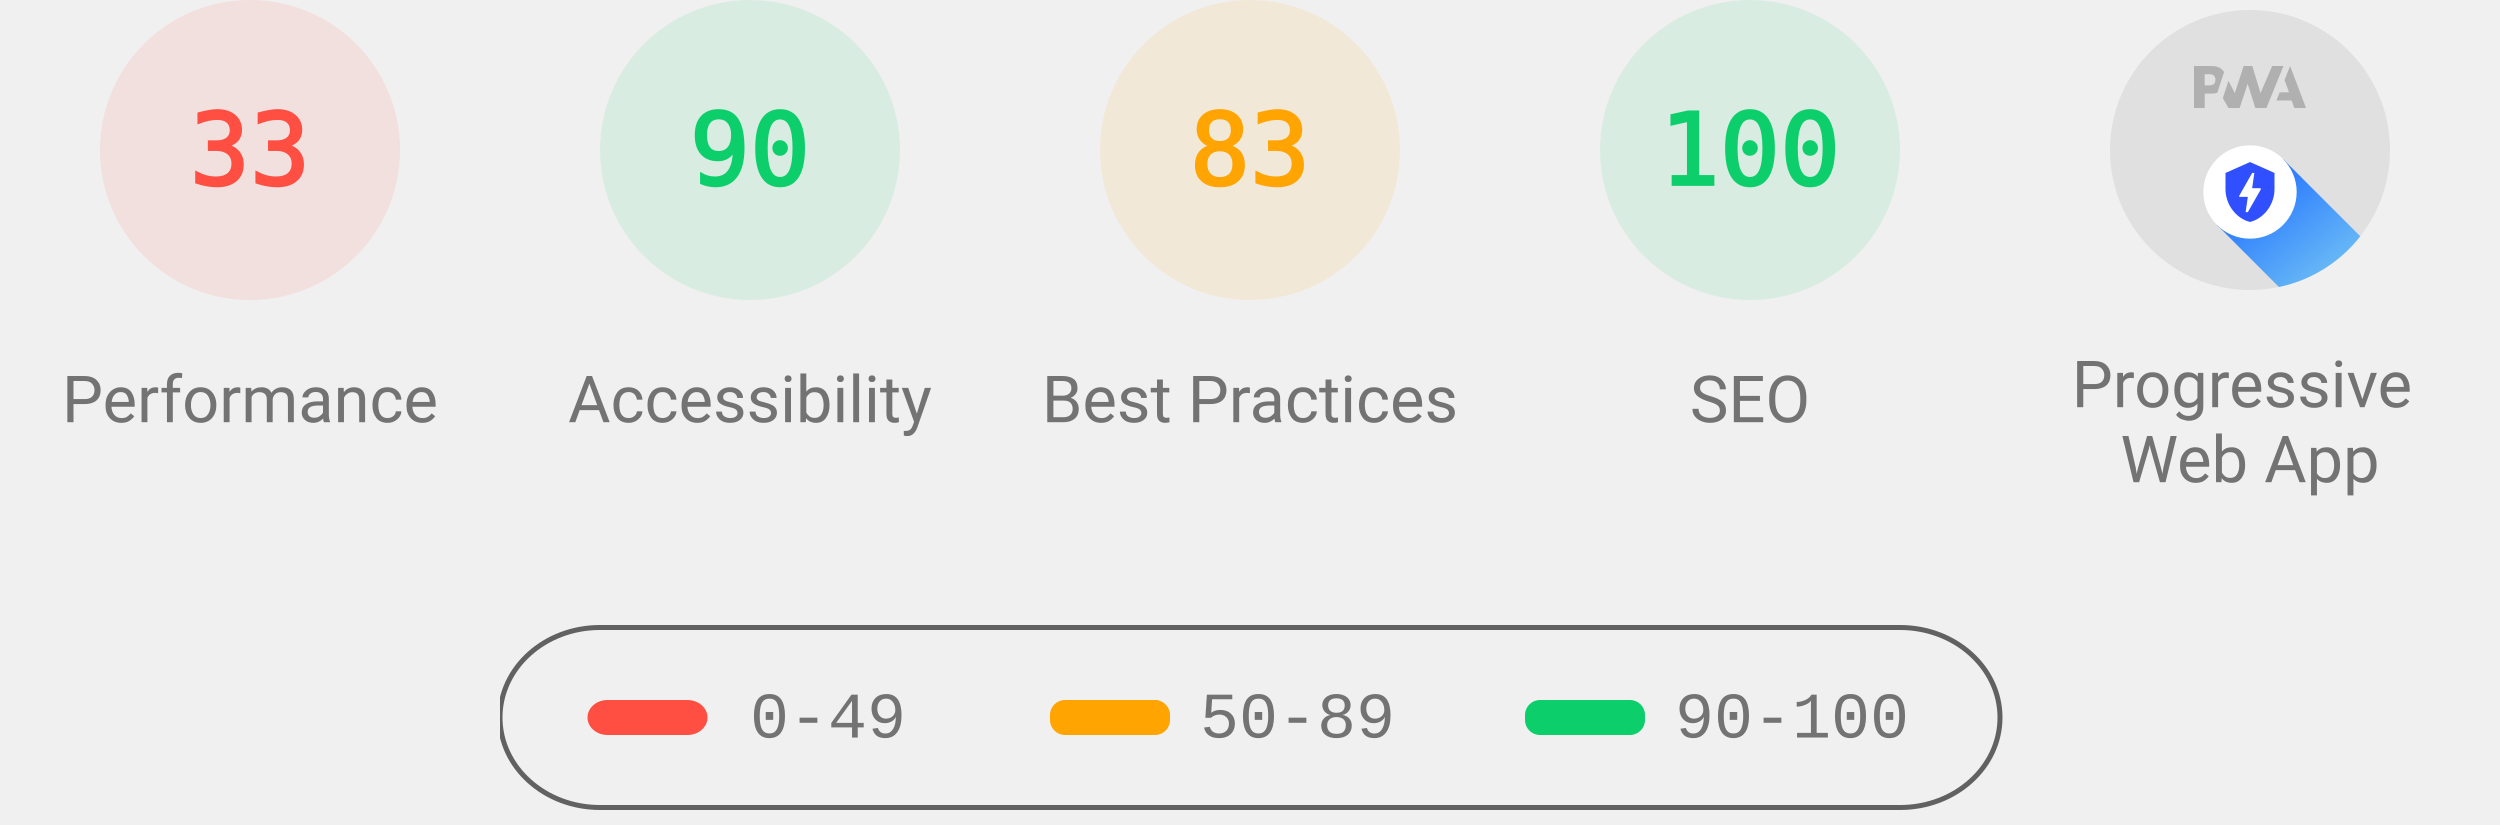
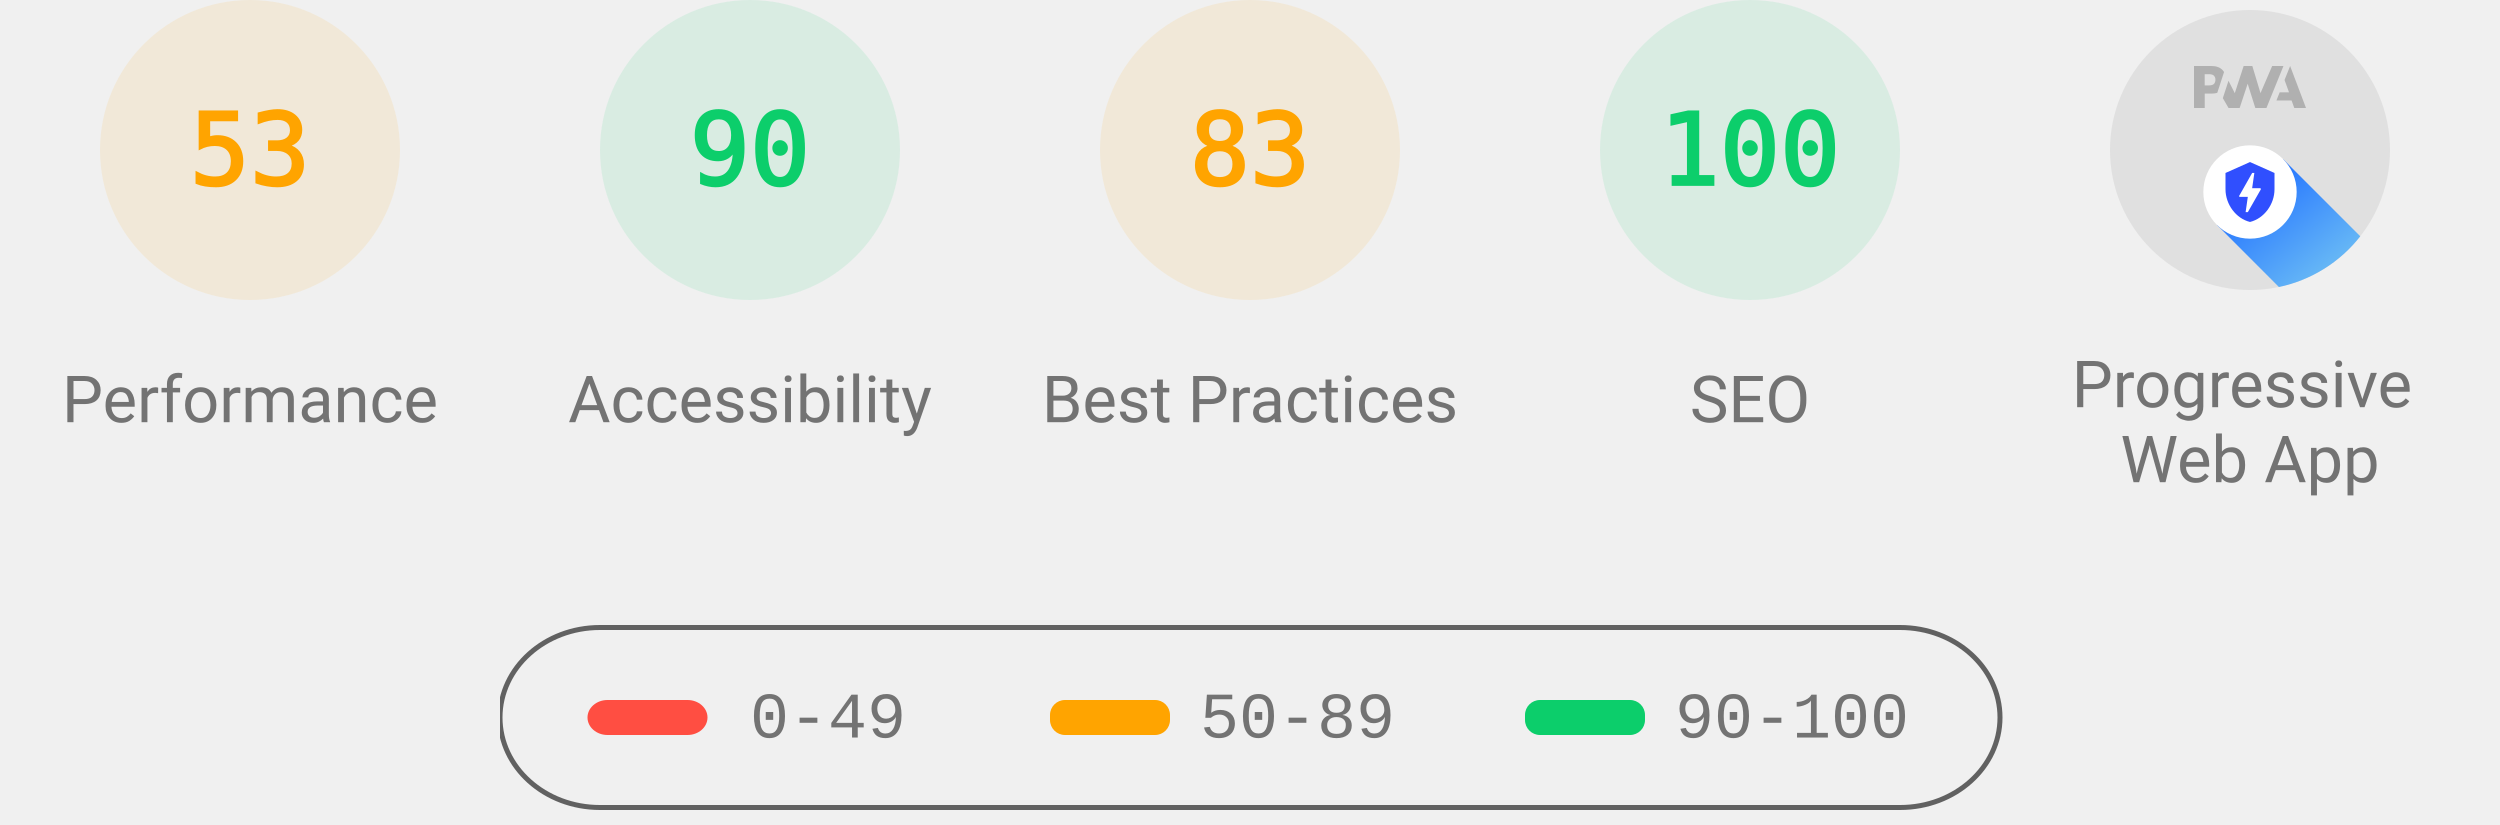
<svg xmlns="http://www.w3.org/2000/svg" class="theme--agnostic" fill="none" width="1000" height="330">
  <style>
			.gauge-base {
				opacity: 0.1
			}

			.gauge-arc {
				fill: none;
				animation-delay: 250ms;
				stroke-linecap: round;
				transform: rotate(-90deg);
				transform-origin: 100px 60px;
				animation: load-gauge 1s ease forwards
			}

			.guage-text {
				font-size: 40px;
				font-family: monospace;
				text-align: center
			}

			.guage-red {
				color: #ff4e42;
				fill: #ff4e42;
				stroke: #ff4e42
			}
			.guage-orange {
				color: #ffa400;
				fill: #ffa400;
				stroke: #ffa400
			}
			.guage-green {
				color: #0cce6b;
				fill: #0cce6b;
				stroke: #0cce6b
			}
			.theme--agnostic .guage-undefined {
				color: #5c5c5c;
				fill: #5c5c5c;
				stroke: #5c5c5c
			}
			.theme--light .guage-undefined {
				color: #1e1e1e;
				fill: #1e1e1e;
				stroke: #1e1e1e
			}
			.theme--dark .guage-undefined {
				color: #f5f5f5;
				fill: #f5f5f5;
				stroke: #f5f5f5
			}

			.guage-title {
				stroke: none;
				font-size: 26px;
				line-height: 26px;
				font-family: Roboto, Halvetica, Arial, sans-serif
			}
			.metric.guage-title {
				font-family: 'Courier New', Courier, monospace
			}
			.theme--agnostic .guage-title {
				color: #737373;
				fill: #737373
			}
			.theme--light .guage-title {
				color: #212121;
				fill: #212121
			}
			.theme--dark .guage-title {
				color: #f5f5f5;
				fill: #f5f5f5
			}

			@keyframes load-gauge {
				from {
					stroke-dasharray: 0 352.858
				}
			}
			.lh-gauge--pwa__disc {
				fill: #e0e0e0
			}
			.lh-gauge--pwa__logo {
				position: relative;
				fill: #b0b0b0
			}
			.lh-gauge--pwa__invisible {
				display: none
			}
			.lh-gauge--pwa__visible {
				display: inline
			}
			.guage-invisible {
				display: none
			}
			.lh-gauge--pwa__logo--primary-color {
				fill: #304ffe
			}
			.theme--agnostic .lh-gauge--pwa__logo--secondary-color {
				fill: #787878
			}
			.theme--light .lh-gauge--pwa__logo--secondary-color {
				fill: #3d3d3d
			}
			.theme--dark .lh-gauge--pwa__logo--secondary-color {
				fill: #d8b6b6
			}
			.theme--light #svg_2 {
				stroke: #00000022
			}
			.theme--agnostic #svg_2 {
				stroke: #616161
			}
			.theme--light #svg_2 {
				stroke: #00000022
			}
			.theme--dark #svg_2 {
				stroke: #f5f5f566
			}
		</style>
-   <svg class="guage-div guage-perf guage-red" viewBox="0 0 200 200" width="200" height="200" x="0" y="0">
-     <circle class="gauge-base" r="56" cx="100" cy="60" stroke-width="8" />
-     <circle class="gauge-arc guage-arc-1" r="56" cx="100" cy="60" stroke-width="8" style="stroke-dasharray: 116.113, 351.858;" />
-     <text class="guage-text" x="100px" y="60px" alignment-baseline="central" dominant-baseline="central" text-anchor="middle">33</text>
+   <svg class="guage-div guage-perf guage-orange" viewBox="0 0 200 200" width="200" height="200" x="0" y="0">
+     <circle class="gauge-base" r="56" cx="100" cy="60" stroke-width="8" />
+     <circle class="gauge-arc guage-arc-1" r="56" cx="100" cy="60" stroke-width="8" style="stroke-dasharray: 186.485, 351.858;" />
+     <text class="guage-text" x="100px" y="60px" alignment-baseline="central" dominant-baseline="central" text-anchor="middle">53</text>
    <text class="guage-title" x="100px" y="160px" alignment-baseline="central" dominant-baseline="central" text-anchor="middle">Performance</text>
  </svg>,<svg class="guage-div guage-perf guage-green" viewBox="0 0 200 200" width="200" height="200" x="200" y="0">
    <circle class="gauge-base" r="56" cx="100" cy="60" stroke-width="8" />
    <circle class="gauge-arc guage-arc-1" r="56" cx="100" cy="60" stroke-width="8" style="stroke-dasharray: 316.672, 351.858;" />
    <text class="guage-text" x="100px" y="60px" alignment-baseline="central" dominant-baseline="central" text-anchor="middle">90</text>
    <text class="guage-title" x="100px" y="160px" alignment-baseline="central" dominant-baseline="central" text-anchor="middle">Accessibility</text>
  </svg>,<svg class="guage-div guage-perf guage-orange" viewBox="0 0 200 200" width="200" height="200" x="400" y="0">
    <circle class="gauge-base" r="56" cx="100" cy="60" stroke-width="8" />
    <circle class="gauge-arc guage-arc-1" r="56" cx="100" cy="60" stroke-width="8" style="stroke-dasharray: 292.042, 351.858;" />
    <text class="guage-text" x="100px" y="60px" alignment-baseline="central" dominant-baseline="central" text-anchor="middle">83</text>
    <text class="guage-title" x="100px" y="160px" alignment-baseline="central" dominant-baseline="central" text-anchor="middle">Best Practices</text>
  </svg>,<svg class="guage-div guage-perf guage-green" viewBox="0 0 200 200" width="200" height="200" x="600" y="0">
    <circle class="gauge-base" r="56" cx="100" cy="60" stroke-width="8" />
    <circle class="gauge-arc guage-arc-1" r="56" cx="100" cy="60" stroke-width="8" style="stroke-dasharray: 351.858, 351.858;" />
    <text class="guage-text" x="100px" y="60px" alignment-baseline="central" dominant-baseline="central" text-anchor="middle">100</text>
    <text class="guage-title" x="100px" y="160px" alignment-baseline="central" dominant-baseline="central" text-anchor="middle">SEO</text>
  </svg>,<svg class="guage-div guage-pwa" viewBox="0 0 200 200" width="200" height="200" x="800" y="0">
    <svg viewBox="0 0 60 60" width="112" height="112" x="44" y="4">
      <defs>
        <linearGradient id="lh-gauge--pwa__check-circle__gradient-0" x1="50%" y1="0%" x2="50%" y2="100%">
          <stop stop-color="#00C852" offset="0%" />
          <stop stop-color="#009688" offset="100%" />
        </linearGradient>
        <linearGradient id="lh-gauge--pwa__installable__shadow-gradient-0" x1="76.056%" x2="24.111%" y1="82.995%" y2="24.735%">
          <stop stop-color="#A5D6A7" offset="0%" />
          <stop stop-color="#80CBC4" offset="100%" />
        </linearGradient>
        <linearGradient id="lh-gauge--pwa__fast-reliable__shadow-gradient-0" x1="76.056%" y1="82.995%" x2="25.678%" y2="26.493%">
          <stop stop-color="#64B5F6" offset="0%" />
          <stop stop-color="#2979FF" offset="100%" />
        </linearGradient>
        <g id="lh-gauge--pwa__fast-reliable-badge-0">
          <circle fill="#FFFFFF" cx="10" cy="10" r="10" />
          <path fill="#304FFE" d="M10 3.58l5.25 2.34v3.5c0 3.23-2.24 6.26-5.25 7-3.01-.74-5.25-3.77-5.25-7v-3.5L10 3.58zm-.47 10.74l2.76-4.83.03-.07c.04-.08 0-.24-.22-.24h-1.64l.47-3.26h-.47l-2.7 4.77c-.02.01.05-.1-.04.05-.09.16-.1.31.18.31h1.63l-.47 3.27h.47z" />
        </g>
        <g id="lh-gauge--pwa__installable-badge-0">
          <circle fill="#FFFFFF" cx="10" cy="10" r="10" />
          <path fill="#009688" d="M10 4.167A5.835 5.835 0 0 0 4.167 10 5.835 5.835 0 0 0 10 15.833 5.835 5.835 0 0 0 15.833 10 5.835 5.835 0 0 0 10 4.167zm2.917 6.416h-2.334v2.334H9.417v-2.334H7.083V9.417h2.334V7.083h1.166v2.334h2.334v1.166z" />
        </g>
      </defs>
      <g stroke="none" fill-rule="nonzero">
        <circle class="lh-gauge--pwa__disc" cx="30" cy="30" r="30" />
        <g class="lh-gauge--pwa__logo">
          <path d="M35.66 19.39l.7-1.75h2L37.4 15 38.6 12l3.4 9h-2.51l-.58-1.61z" />
          <path d="M33.52 21l3.65-9h-2.42l-2.5 5.82L30.5 12h-1.86l-1.9 5.82-1.35-2.65-1.21 3.72L25.4 21h2.38l1.72-5.2 1.64 5.2z" />
          <path fill-rule="nonzero" d="M20.3 17.91h1.48c.45 0 .85-.05 1.2-.15l.39-1.18 1.07-3.3a2.64 2.64 0 0 0-.28-.37c-.55-.6-1.36-.91-2.42-.91H18v9h2.3V17.9zm1.96-3.84c.22.22.33.5.33.87 0 .36-.1.65-.29.87-.2.23-.59.35-1.15.35h-.86v-2.41h.87c.52 0 .89.1 1.1.32z" />
        </g>
        <rect class="lh-gauge--pwa__component lh-gauge--pwa__na-line lh-gauge--pwa__invisible" fill="#FFFFFF" x="20" y="32" width="20" height="4" rx="2" />
        <g class="lh-gauge--pwa__component lh-gauge--pwa__fast-reliable-badge lh-gauge--pwa__visible" transform="translate(20, 29)">
          <path fill="url(#lh-gauge--pwa__fast-reliable__shadow-gradient-0)" d="M33.63 19.49A30 30 0 0 1 16.2 30.36L3 17.14 17.14 3l16.49 16.49z" />
          <use href="#lh-gauge--pwa__fast-reliable-badge-0" />
        </g>
        <g class="lh-gauge--pwa__component lh-gauge--pwa__installable-badge lh-gauge--pwa__invisible" transform="translate(20, 29)">
          <path fill="url(#lh-gauge--pwa__installable__shadow-gradient-0)" d="M33.629 19.487c-4.272 5.453-10.391 9.39-17.415 10.869L3 17.142 17.142 3 33.63 19.487z" />
          <use href="#lh-gauge--pwa__installable-badge-0" />
        </g>
        <g class="lh-gauge--pwa__component lh-gauge--pwa__fast-reliable-installable-badges lh-gauge--pwa__invisible">
          <g transform="translate(8, 29)">
            <path fill="url(#lh-gauge--pwa__fast-reliable__shadow-gradient-0)" d="M16.321 30.463L3 17.143 17.142 3l22.365 22.365A29.864 29.864 0 0 1 22 31c-1.942 0-3.84-.184-5.679-.537z" />
            <use href="#lh-gauge--pwa__fast-reliable-badge-0" />
          </g>
          <g transform="translate(32, 29)">
            <path fill="url(#lh-gauge--pwa__installable__shadow-gradient-0)" d="M25.982 11.84a30.107 30.107 0 0 1-13.08 15.203L3 17.143 17.142 3l8.84 8.84z" />
            <use href="#lh-gauge--pwa__installable-badge-0" />
          </g>
        </g>
        <g class="lh-gauge--pwa__component lh-gauge--pwa__check-circle lh-gauge--pwa__invisible" transform="translate(18, 28)">
          <circle fill="#FFFFFF" cx="12" cy="12" r="12" />
          <path fill="url(#lh-gauge--pwa__check-circle__gradient-0)" d="M12 2a10 10 0 1 0 0 20 10 10 0 0 0 0-20zm-2 15l-5-5 1.41-1.41L10 14.17l7.59-7.59L19 8l-9 9z" />
        </g>
      </g>
    </svg>
    <text class="guage-title" y="160px" alignment-baseline="central" dominant-baseline="central" text-anchor="middle">
      <tspan x="100px" dy="-6px">Progressive</tspan>
      <tspan x="100px" dy="30px">Web App</tspan>
    </text>
  </svg>
  <svg width="604" height="76" x="200" y="250">
    <g>
      <rect fill="none" id="canvas_background" height="80" width="604" y="-1" x="-1" />
      <g display="none" overflow="visible" y="0" x="0" height="100%" width="100%" id="canvasGrid">
        <rect fill="url(#gridpattern)" stroke-width="0" y="0" x="0" height="100%" width="100%" />
      </g>
    </g>
    <g>
      <rect fill-opacity="0" stroke-width="2" rx="40" id="svg_2" height="72" width="600" y="1" x="0" fill="#000000" />
      <rect stroke="#000" rx="8" id="svg_3" height="14" width="48" y="30" x="35" stroke-opacity="null" stroke-width="0" fill="#ff4e42" />
      <rect stroke="#000" rx="6" id="svg_4" height="14" width="48" y="30" x="220" stroke-opacity="null" stroke-width="0" fill="#ffa400" />
      <rect stroke="#000" rx="6" id="svg_5" height="14" width="48" y="30" x="410" stroke-opacity="null" stroke-width="0" fill="#0cce6b" />
      <text class="metric guage-title" xml:space="preserve" text-anchor="start" font-size="26" id="svg_6" y="45" x="100" stroke-opacity="null" stroke-width="0" stroke="#000">0-49</text>
      <text class="metric guage-title" xml:space="preserve" text-anchor="start" font-size="26" id="svg_7" y="45" x="280" stroke-opacity="null" stroke-width="0" stroke="#000">50-89</text>
      <text class="metric guage-title" xml:space="preserve" text-anchor="start" font-size="26" id="svg_8" y="45" x="470" stroke-opacity="null" stroke-width="0" stroke="#000">90-100</text>
    </g>
  </svg>
</svg>
